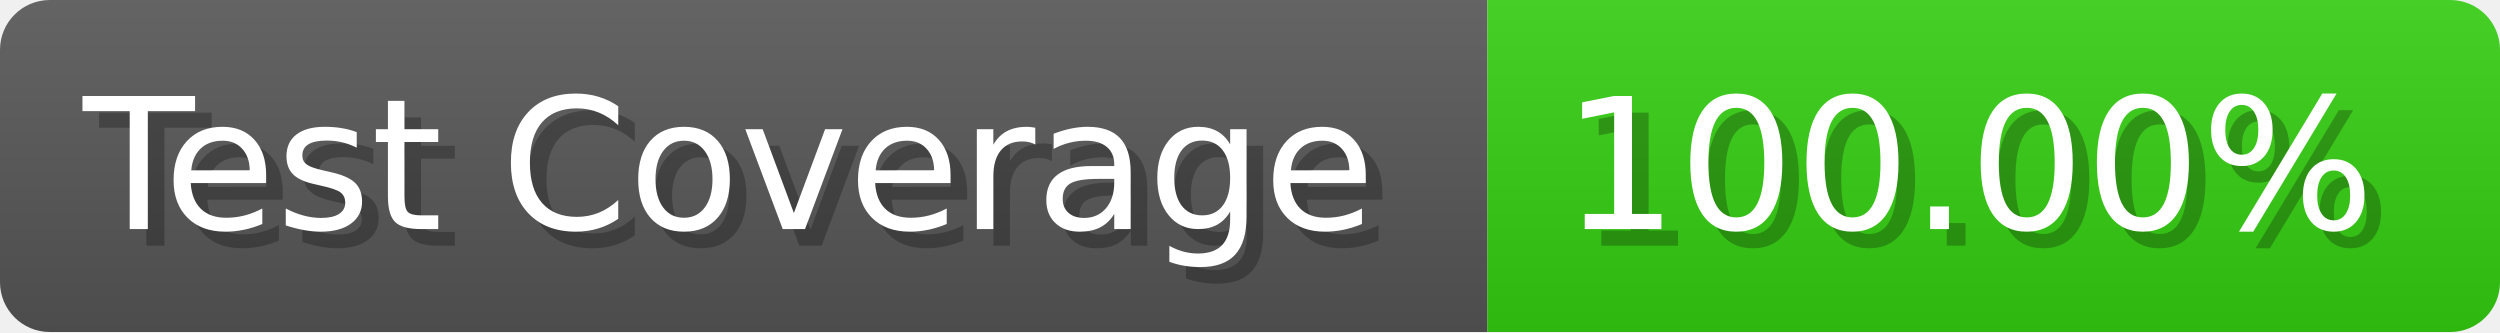
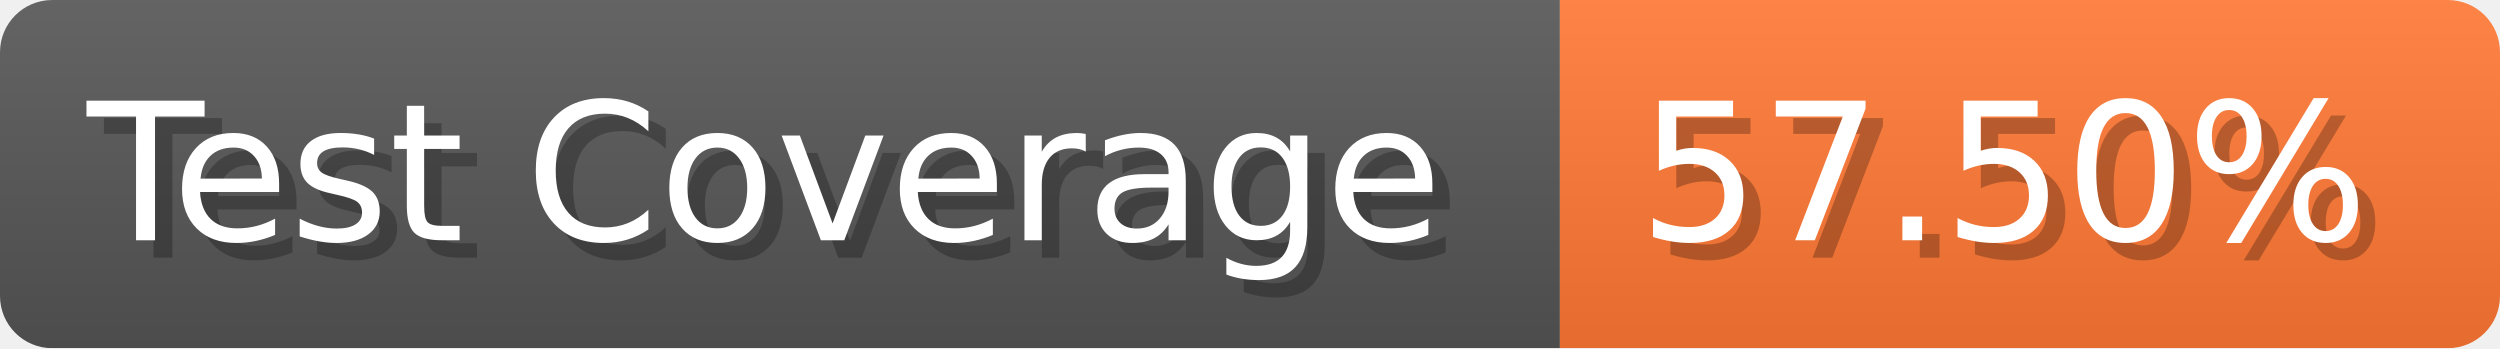
- <svg xmlns="http://www.w3.org/2000/svg" width="150.6" height="20" viewBox="0 0 1506 200" role="img" aria-label="Test Coverage: 100.00%">
+ <svg xmlns="http://www.w3.org/2000/svg" width="143.6" height="20" viewBox="0 0 1436 200" role="img" aria-label="Test Coverage: 57.50%">
  <linearGradient id="a" x2="0" y2="100%">
    <stop offset="0" stop-opacity=".1" stop-color="#EEE" />
    <stop offset="1" stop-opacity=".1" />
  </linearGradient>
  <mask id="m">
-     <rect width="1506" height="200" rx="30" fill="#FFF" />
+     <rect width="1436" height="200" rx="30" fill="#FFF" />
  </mask>
  <g mask="url(#m)">
    <rect width="896" height="200" fill="#555" />
-     <rect width="610" height="200" fill="#3C1" x="896" />
-     <rect width="1506" height="200" fill="url(#a)" />
+     <rect width="540" height="200" fill="#F73" x="896" />
+     <rect width="1436" height="200" fill="url(#a)" />
  </g>
  <g aria-hidden="true" fill="#fff" text-anchor="start" font-family="Verdana,DejaVu Sans,sans-serif" font-size="110">
    <text x="60" y="148" textLength="796" fill="#000" opacity="0.25">Test Coverage</text>
    <text x="50" y="138" textLength="796">Test Coverage</text>
-     <text x="951" y="148" textLength="510" fill="#000" opacity="0.25">100.00%</text>
-     <text x="941" y="138" textLength="510">100.00%</text>
+     <text x="951" y="148" textLength="440" fill="#000" opacity="0.25">57.50%</text>
+     <text x="941" y="138" textLength="440">57.50%</text>
  </g>
</svg>
